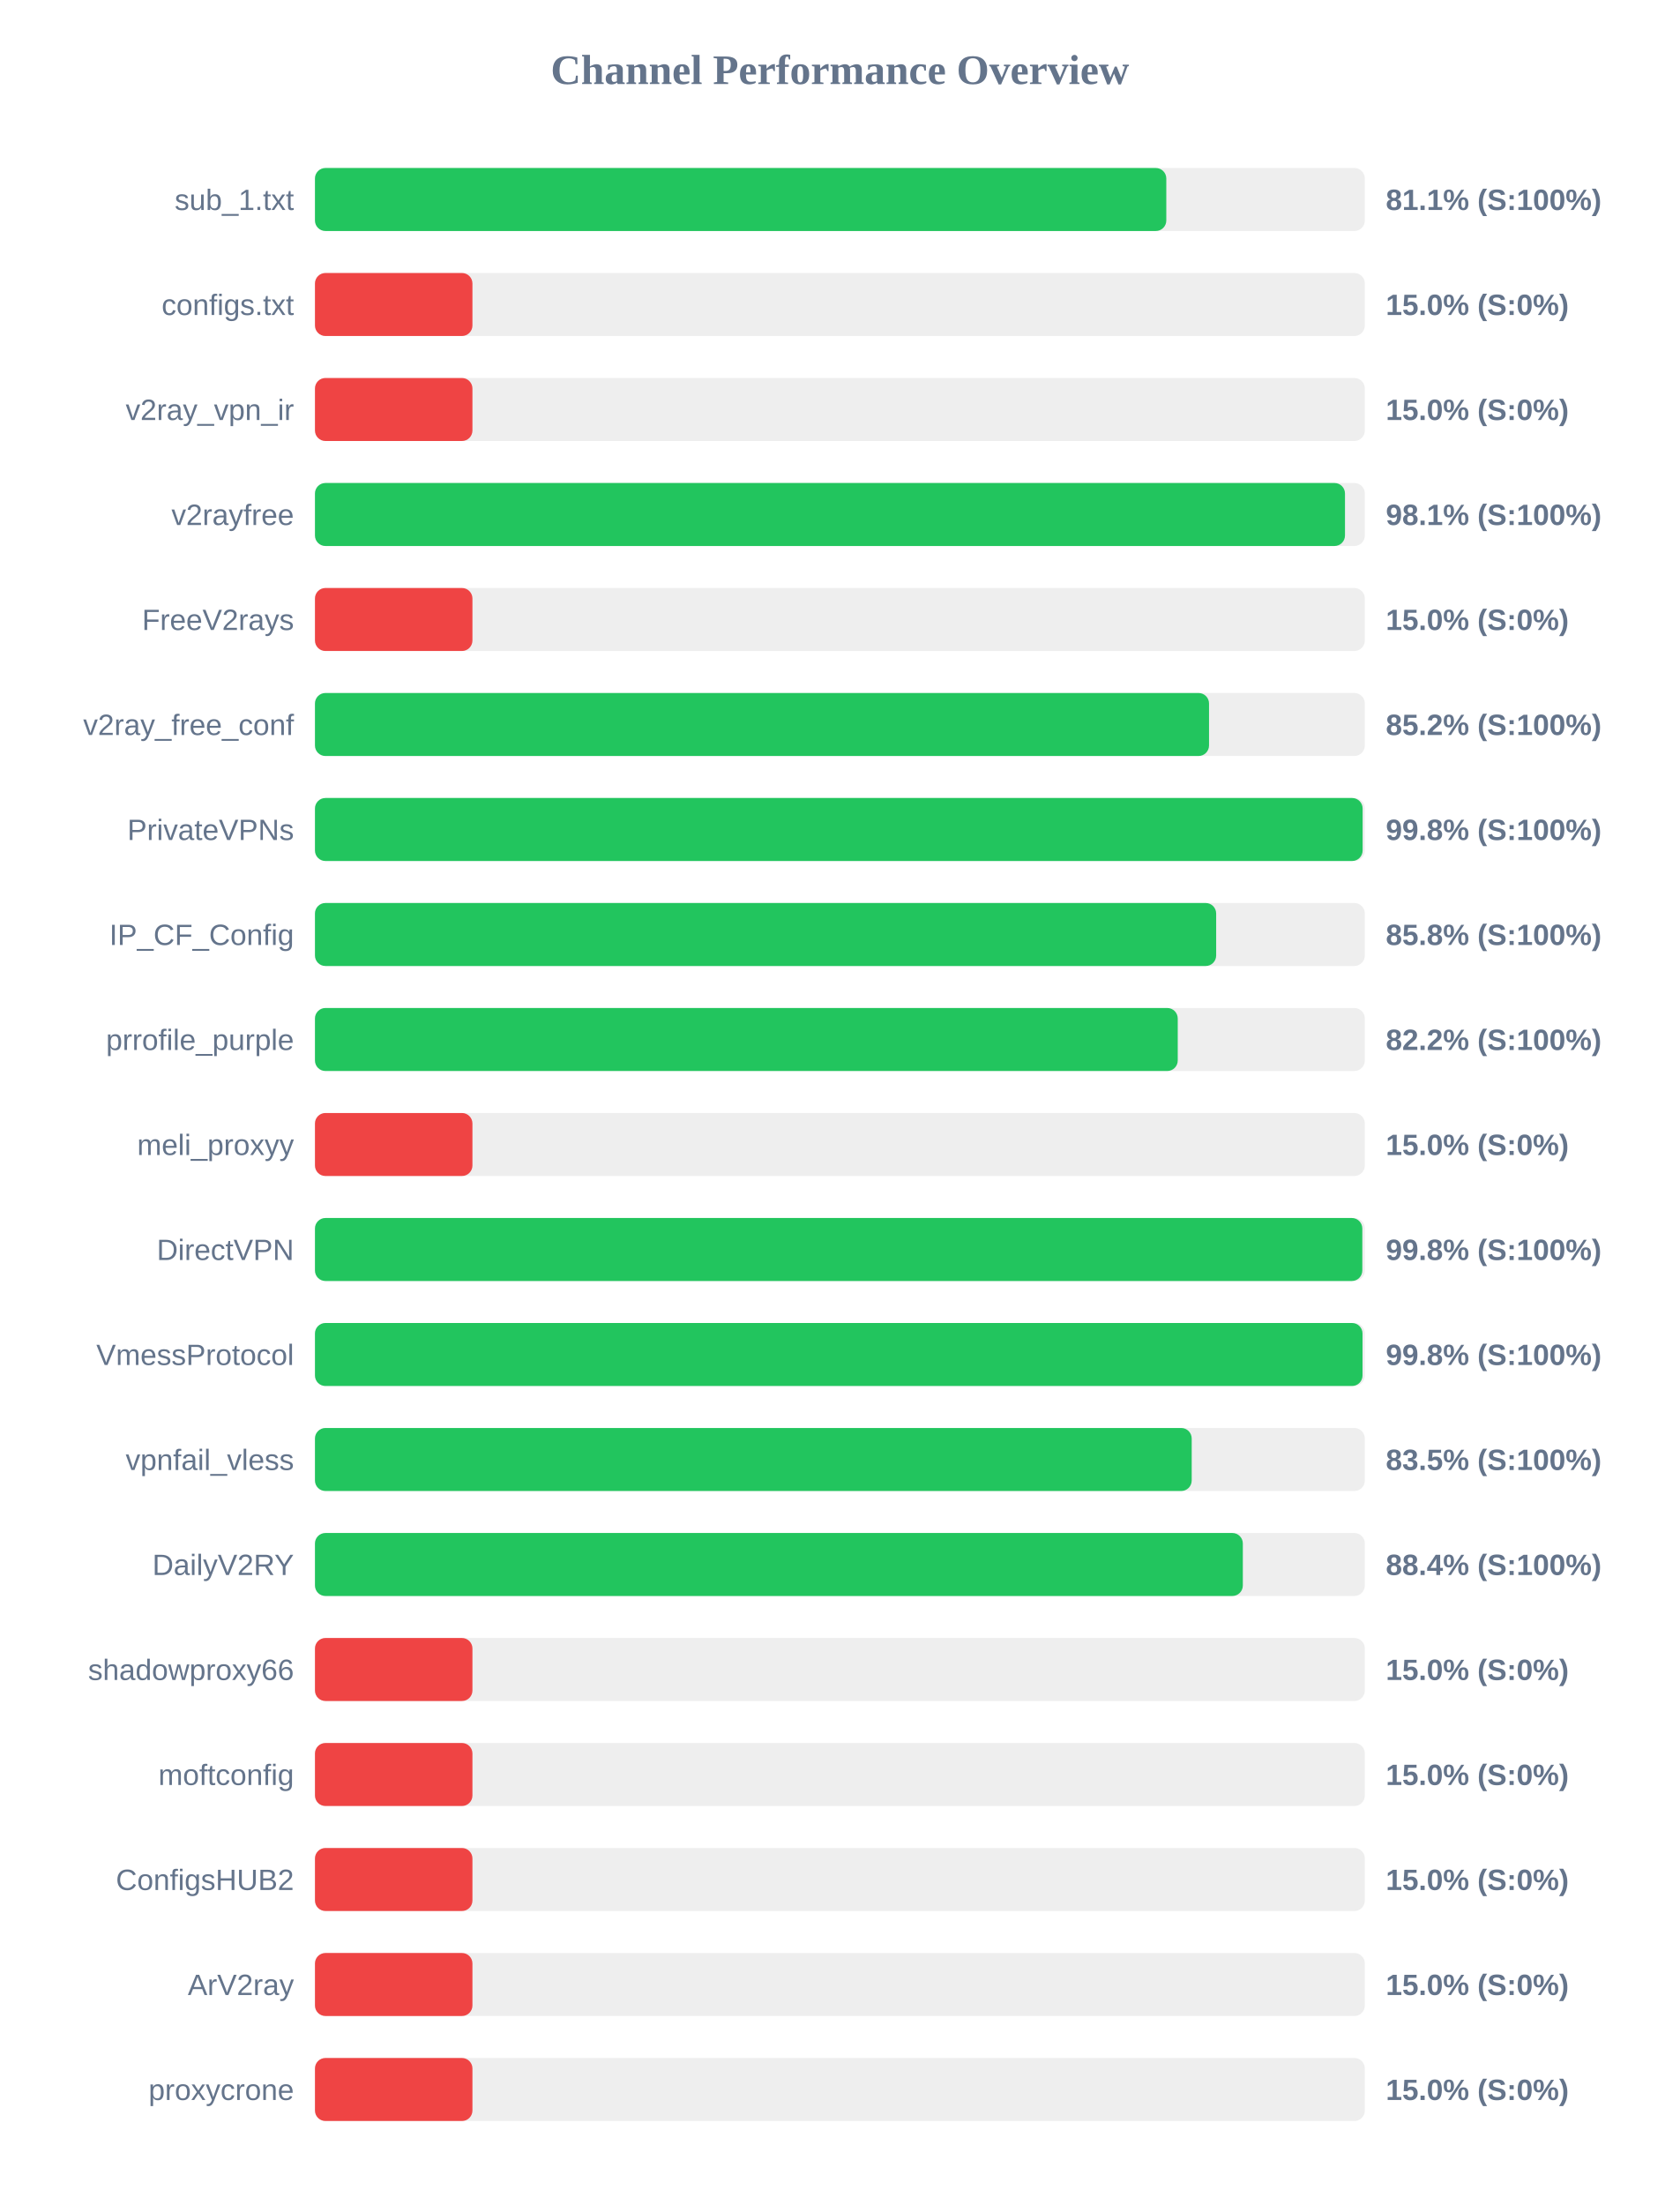
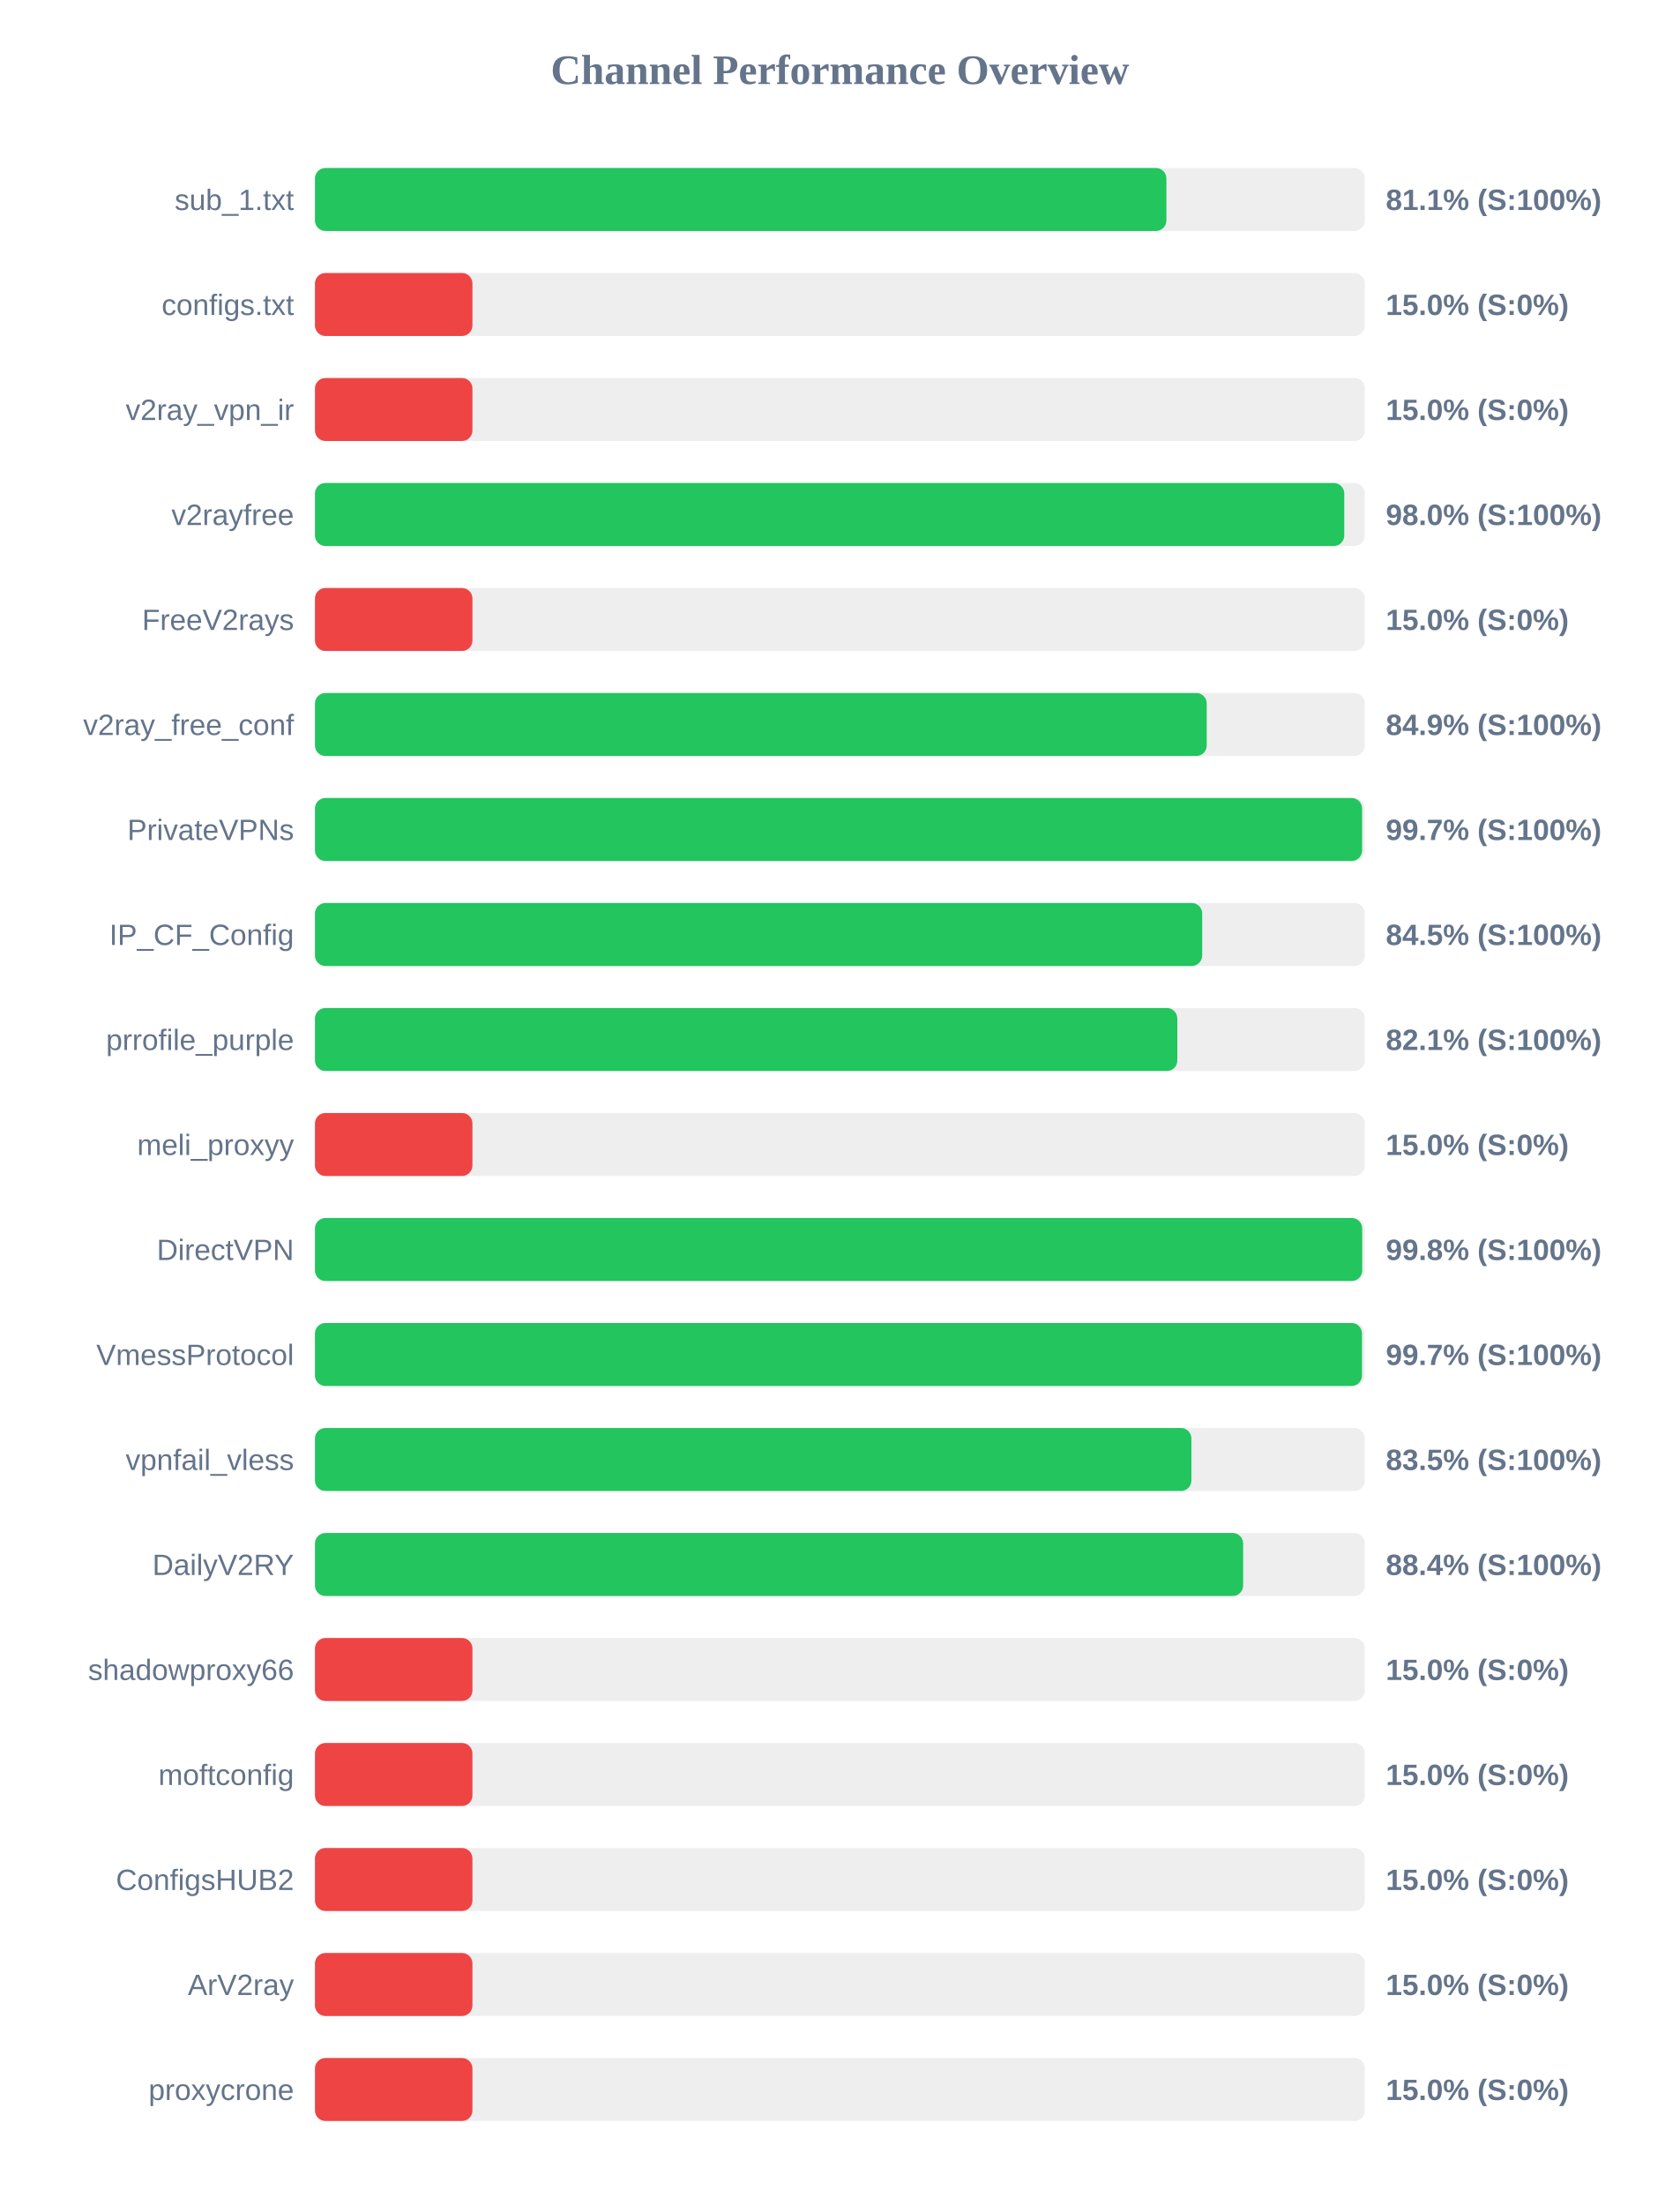
<svg xmlns="http://www.w3.org/2000/svg" width="800" height="1050" version="1.1">
  <style>
        .row { font: 14px Arial; fill: #64748b; }
        .score { font: bold 14px Arial; fill: #64748b; }
    </style>
  <text x="400" y="40" text-anchor="middle" font-size="20px" font-weight="bold" fill="#64748b">Channel Performance Overview</text>
  <rect x="150" y="80" width="500" height="30" fill="#eee" rx="5" />
-   <rect x="150" y="80" width="405.45" height="30" fill="#22c55e" rx="5" />
+   <rect x="150" y="80" width="405.5" height="30" fill="#22c55e" rx="5" />
  <text x="140" y="100" text-anchor="end" class="row">sub_1.txt</text>
  <text x="660" y="100" text-anchor="start" class="score">81.1% (S:100%)</text>
  <rect x="150" y="130" width="500" height="30" fill="#eee" rx="5" />
  <rect x="150" y="130" width="75.0" height="30" fill="#ef4444" rx="5" />
  <text x="140" y="150" text-anchor="end" class="row">configs.txt</text>
  <text x="660" y="150" text-anchor="start" class="score">15.0% (S:0%)</text>
  <rect x="150" y="180" width="500" height="30" fill="#eee" rx="5" />
  <rect x="150" y="180" width="75.0" height="30" fill="#ef4444" rx="5" />
  <text x="140" y="200" text-anchor="end" class="row">v2ray_vpn_ir</text>
  <text x="660" y="200" text-anchor="start" class="score">15.0% (S:0%)</text>
  <rect x="150" y="230" width="500" height="30" fill="#eee" rx="5" />
-   <rect x="150" y="230" width="490.55" height="30" fill="#22c55e" rx="5" />
+   <rect x="150" y="230" width="490.2" height="30" fill="#22c55e" rx="5" />
  <text x="140" y="250" text-anchor="end" class="row">v2rayfree</text>
-   <text x="660" y="250" text-anchor="start" class="score">98.1% (S:100%)</text>
+   <text x="660" y="250" text-anchor="start" class="score">98.0% (S:100%)</text>
  <rect x="150" y="280" width="500" height="30" fill="#eee" rx="5" />
  <rect x="150" y="280" width="75.0" height="30" fill="#ef4444" rx="5" />
  <text x="140" y="300" text-anchor="end" class="row">FreeV2rays</text>
  <text x="660" y="300" text-anchor="start" class="score">15.0% (S:0%)</text>
  <rect x="150" y="330" width="500" height="30" fill="#eee" rx="5" />
-   <rect x="150" y="330" width="425.8" height="30" fill="#22c55e" rx="5" />
+   <rect x="150" y="330" width="424.7" height="30" fill="#22c55e" rx="5" />
  <text x="140" y="350" text-anchor="end" class="row">v2ray_free_conf</text>
-   <text x="660" y="350" text-anchor="start" class="score">85.2% (S:100%)</text>
+   <text x="660" y="350" text-anchor="start" class="score">84.9% (S:100%)</text>
  <rect x="150" y="380" width="500" height="30" fill="#eee" rx="5" />
-   <rect x="150" y="380" width="498.95" height="30" fill="#22c55e" rx="5" />
+   <rect x="150" y="380" width="498.7" height="30" fill="#22c55e" rx="5" />
  <text x="140" y="400" text-anchor="end" class="row">PrivateVPNs</text>
-   <text x="660" y="400" text-anchor="start" class="score">99.8% (S:100%)</text>
+   <text x="660" y="400" text-anchor="start" class="score">99.7% (S:100%)</text>
  <rect x="150" y="430" width="500" height="30" fill="#eee" rx="5" />
-   <rect x="150" y="430" width="429.2" height="30" fill="#22c55e" rx="5" />
+   <rect x="150" y="430" width="422.55" height="30" fill="#22c55e" rx="5" />
  <text x="140" y="450" text-anchor="end" class="row">IP_CF_Config</text>
-   <text x="660" y="450" text-anchor="start" class="score">85.8% (S:100%)</text>
+   <text x="660" y="450" text-anchor="start" class="score">84.5% (S:100%)</text>
  <rect x="150" y="480" width="500" height="30" fill="#eee" rx="5" />
-   <rect x="150" y="480" width="410.9" height="30" fill="#22c55e" rx="5" />
+   <rect x="150" y="480" width="410.7" height="30" fill="#22c55e" rx="5" />
  <text x="140" y="500" text-anchor="end" class="row">prrofile_purple</text>
-   <text x="660" y="500" text-anchor="start" class="score">82.2% (S:100%)</text>
+   <text x="660" y="500" text-anchor="start" class="score">82.1% (S:100%)</text>
  <rect x="150" y="530" width="500" height="30" fill="#eee" rx="5" />
  <rect x="150" y="530" width="75.0" height="30" fill="#ef4444" rx="5" />
  <text x="140" y="550" text-anchor="end" class="row">meli_proxyy</text>
  <text x="660" y="550" text-anchor="start" class="score">15.0% (S:0%)</text>
  <rect x="150" y="580" width="500" height="30" fill="#eee" rx="5" />
-   <rect x="150" y="580" width="498.8" height="30" fill="#22c55e" rx="5" />
+   <rect x="150" y="580" width="498.75" height="30" fill="#22c55e" rx="5" />
  <text x="140" y="600" text-anchor="end" class="row">DirectVPN</text>
  <text x="660" y="600" text-anchor="start" class="score">99.8% (S:100%)</text>
  <rect x="150" y="630" width="500" height="30" fill="#eee" rx="5" />
-   <rect x="150" y="630" width="498.9" height="30" fill="#22c55e" rx="5" />
+   <rect x="150" y="630" width="498.65" height="30" fill="#22c55e" rx="5" />
  <text x="140" y="650" text-anchor="end" class="row">VmessProtocol</text>
-   <text x="660" y="650" text-anchor="start" class="score">99.8% (S:100%)</text>
+   <text x="660" y="650" text-anchor="start" class="score">99.7% (S:100%)</text>
  <rect x="150" y="680" width="500" height="30" fill="#eee" rx="5" />
-   <rect x="150" y="680" width="417.55" height="30" fill="#22c55e" rx="5" />
+   <rect x="150" y="680" width="417.4" height="30" fill="#22c55e" rx="5" />
  <text x="140" y="700" text-anchor="end" class="row">vpnfail_vless</text>
  <text x="660" y="700" text-anchor="start" class="score">83.5% (S:100%)</text>
  <rect x="150" y="730" width="500" height="30" fill="#eee" rx="5" />
-   <rect x="150" y="730" width="441.9" height="30" fill="#22c55e" rx="5" />
+   <rect x="150" y="730" width="442.05" height="30" fill="#22c55e" rx="5" />
  <text x="140" y="750" text-anchor="end" class="row">DailyV2RY</text>
  <text x="660" y="750" text-anchor="start" class="score">88.4% (S:100%)</text>
  <rect x="150" y="780" width="500" height="30" fill="#eee" rx="5" />
  <rect x="150" y="780" width="75.0" height="30" fill="#ef4444" rx="5" />
  <text x="140" y="800" text-anchor="end" class="row">shadowproxy66</text>
  <text x="660" y="800" text-anchor="start" class="score">15.0% (S:0%)</text>
  <rect x="150" y="830" width="500" height="30" fill="#eee" rx="5" />
  <rect x="150" y="830" width="75.0" height="30" fill="#ef4444" rx="5" />
  <text x="140" y="850" text-anchor="end" class="row">moftconfig</text>
  <text x="660" y="850" text-anchor="start" class="score">15.0% (S:0%)</text>
  <rect x="150" y="880" width="500" height="30" fill="#eee" rx="5" />
  <rect x="150" y="880" width="75.0" height="30" fill="#ef4444" rx="5" />
  <text x="140" y="900" text-anchor="end" class="row">ConfigsHUB2</text>
  <text x="660" y="900" text-anchor="start" class="score">15.0% (S:0%)</text>
  <rect x="150" y="930" width="500" height="30" fill="#eee" rx="5" />
  <rect x="150" y="930" width="75.0" height="30" fill="#ef4444" rx="5" />
  <text x="140" y="950" text-anchor="end" class="row">ArV2ray</text>
  <text x="660" y="950" text-anchor="start" class="score">15.0% (S:0%)</text>
  <rect x="150" y="980" width="500" height="30" fill="#eee" rx="5" />
  <rect x="150" y="980" width="75.0" height="30" fill="#ef4444" rx="5" />
  <text x="140" y="1000" text-anchor="end" class="row">proxycrone</text>
  <text x="660" y="1000" text-anchor="start" class="score">15.0% (S:0%)</text>
</svg>
